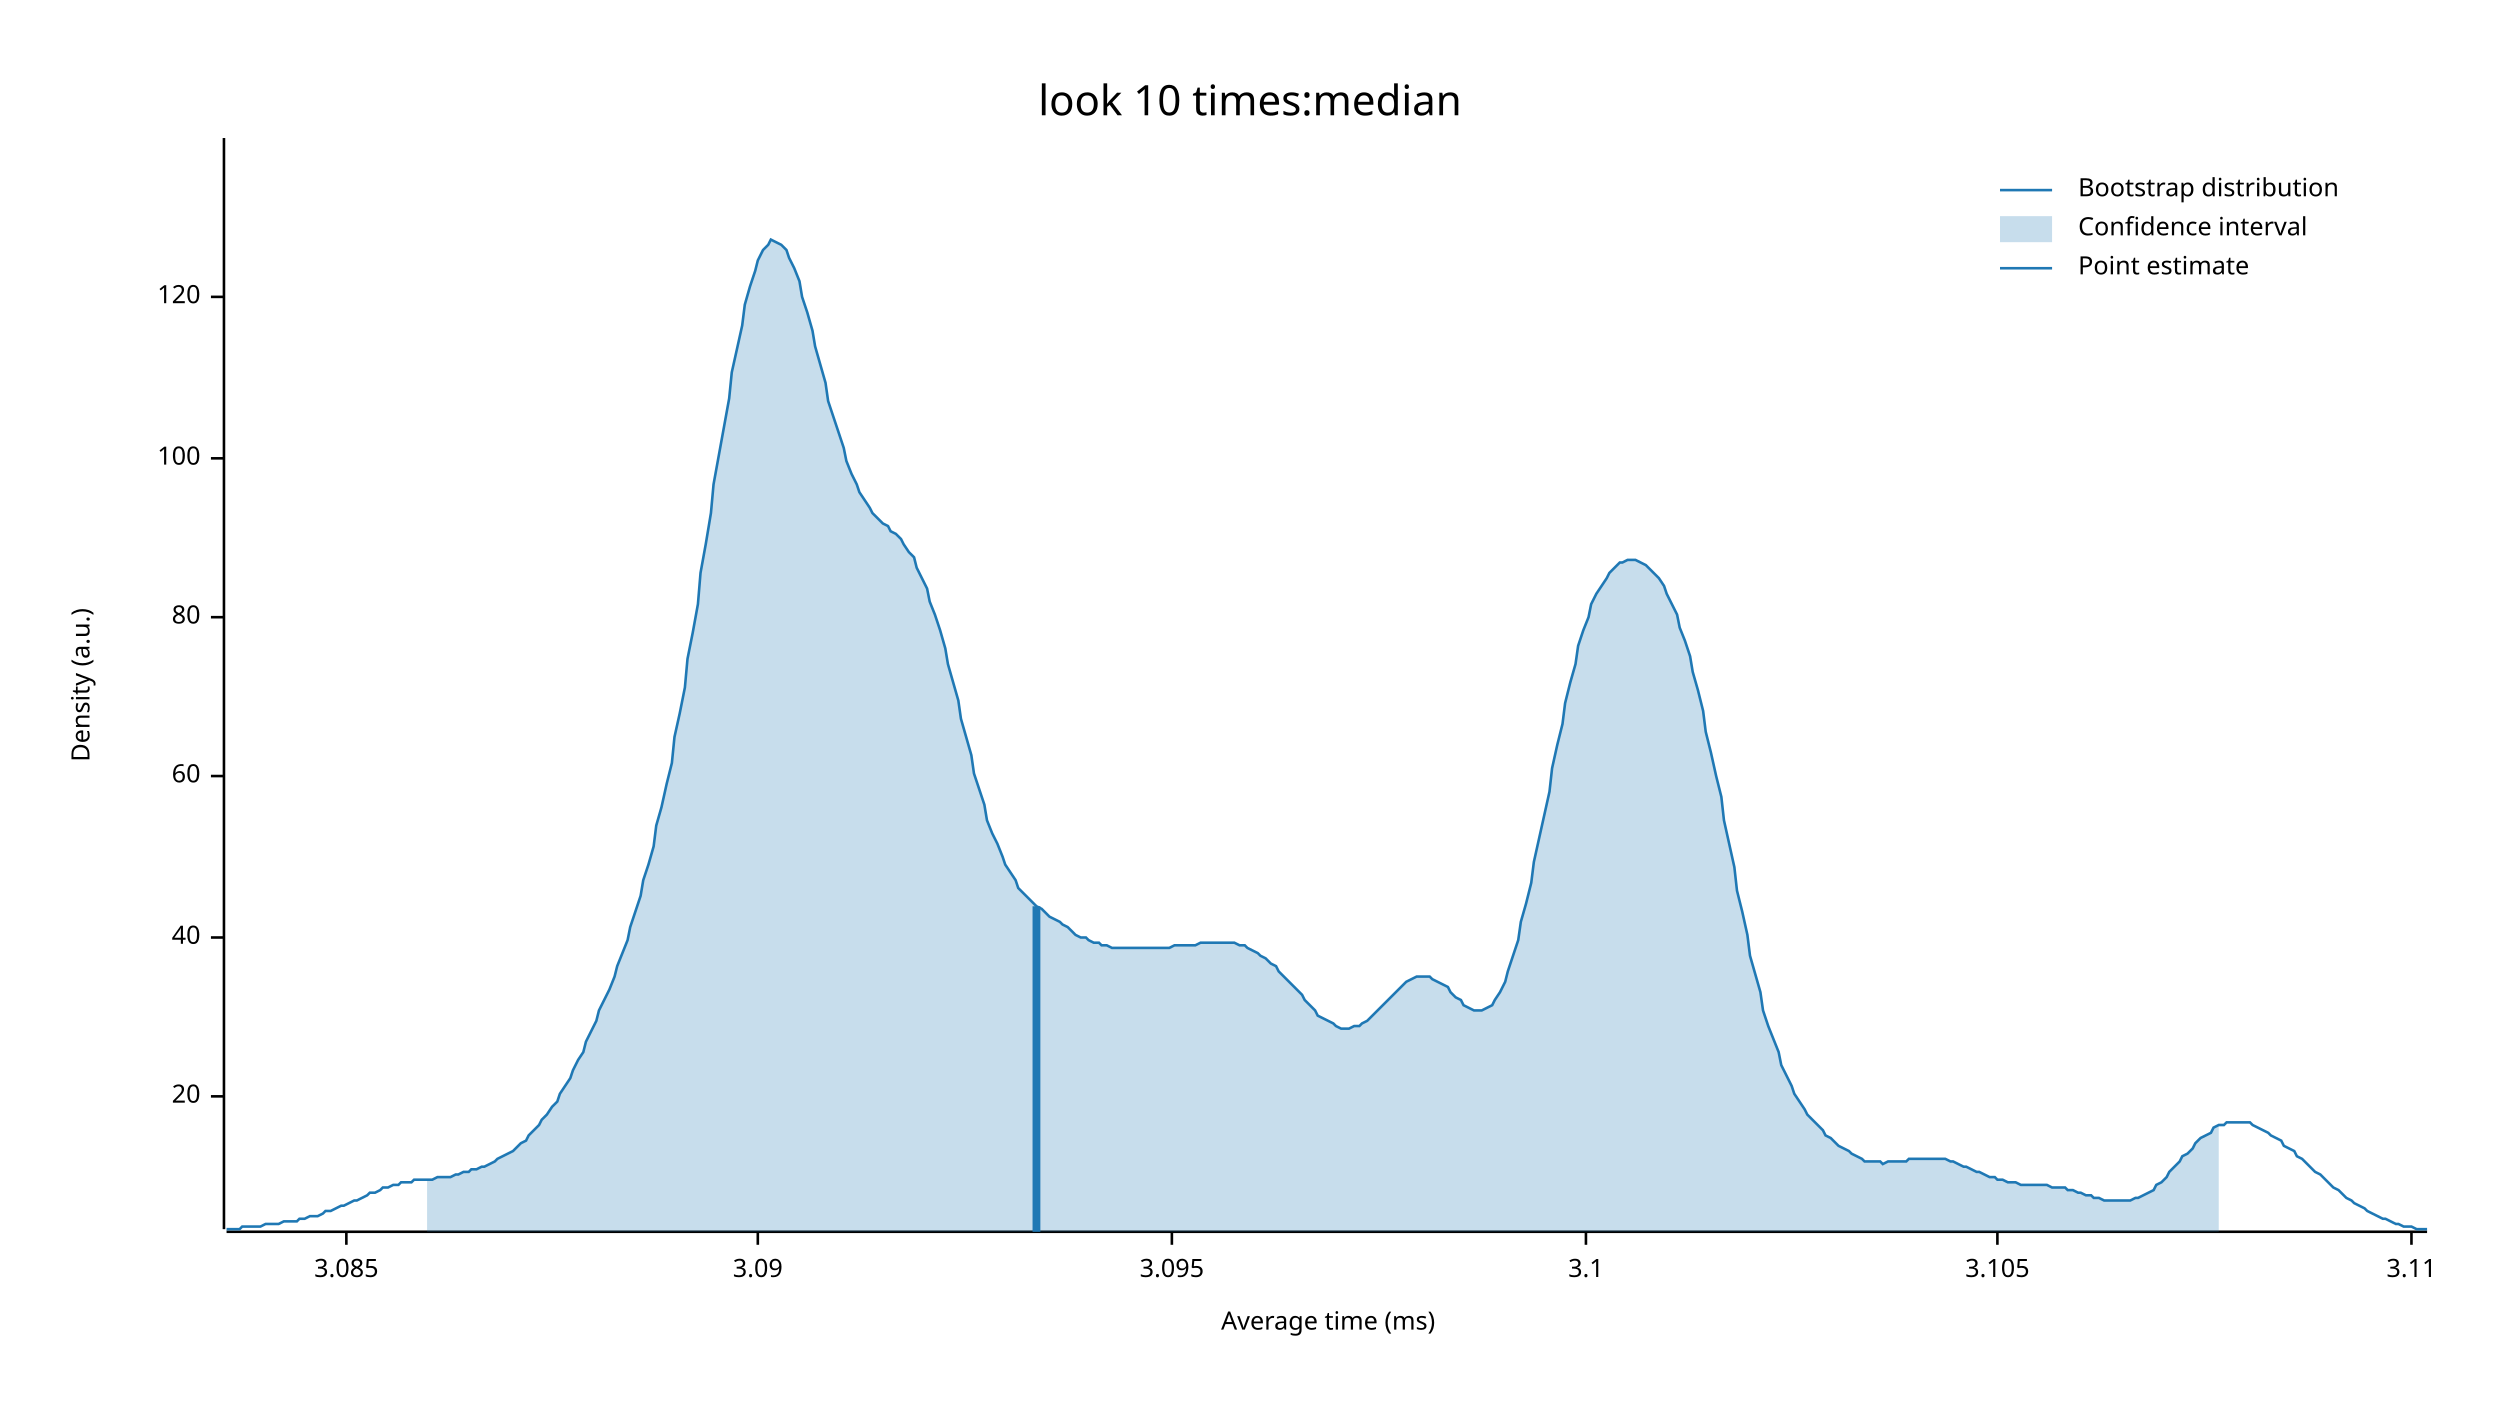
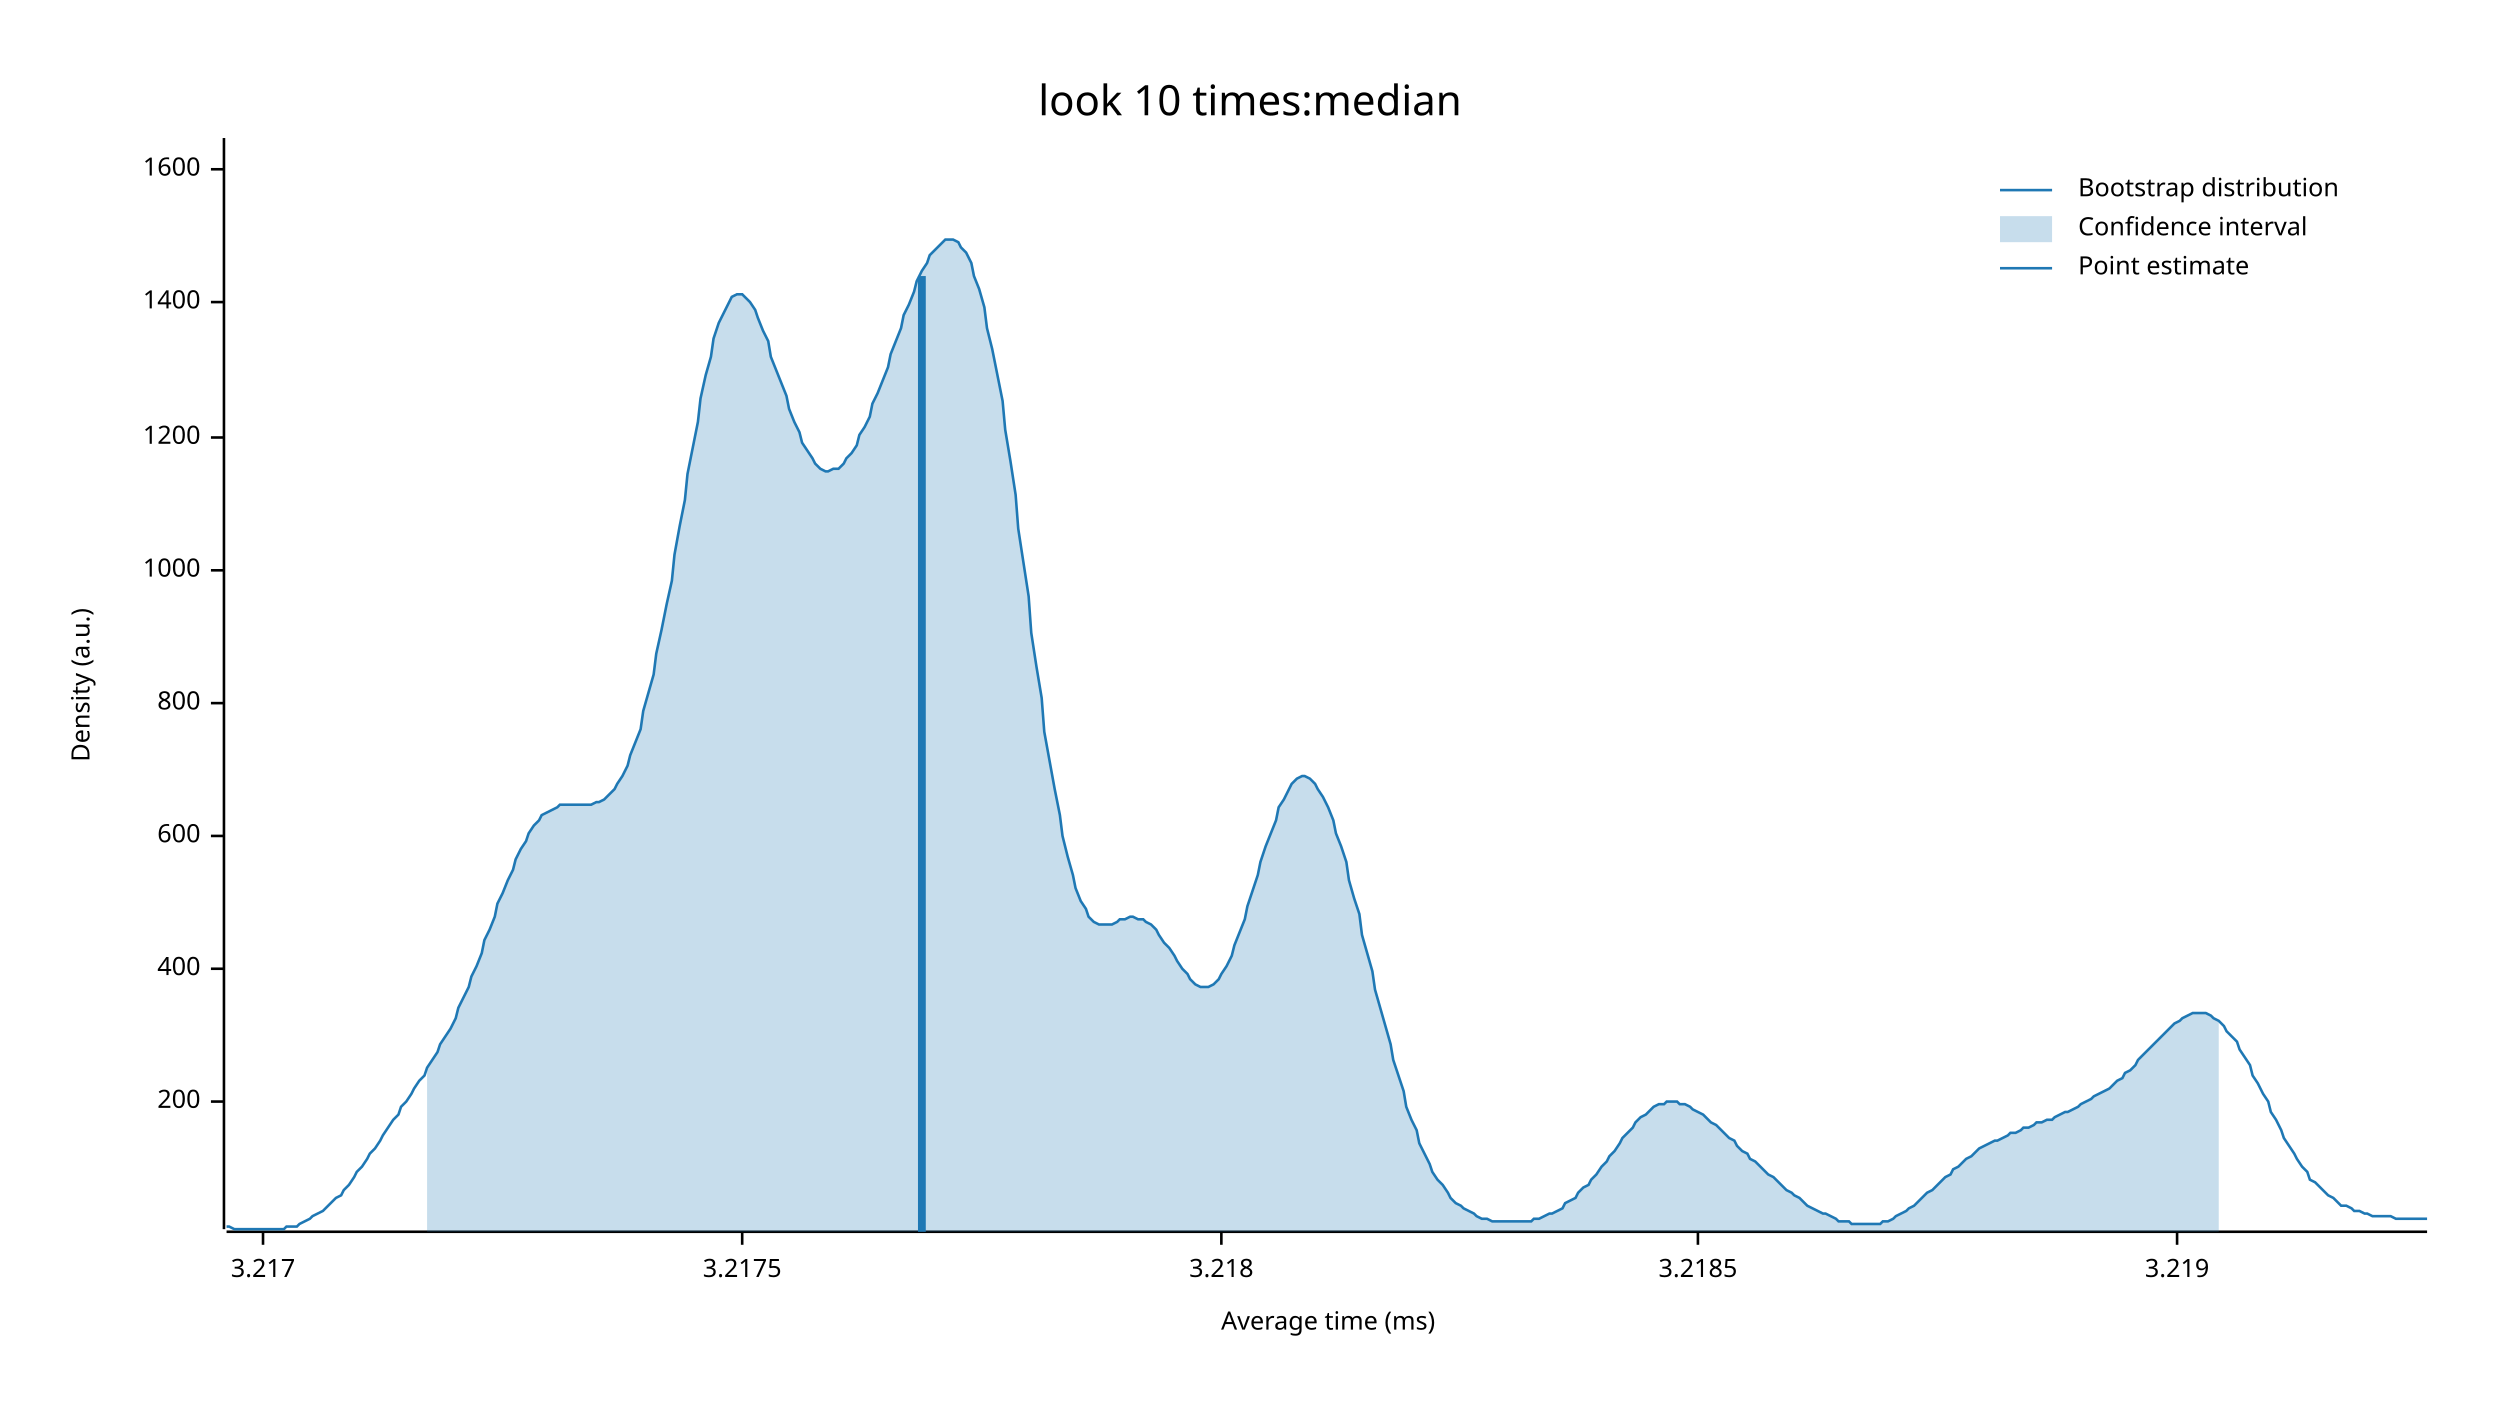
<svg xmlns="http://www.w3.org/2000/svg" width="960" height="540" viewBox="0 0 960 540">
  <text x="480" y="32" dy="0.76em" text-anchor="middle" font-family="sans-serif" font-size="16.129" opacity="1" fill="#000000">
look 10 times:median
</text>
  <text x="27" y="263" dy="0.76em" text-anchor="middle" font-family="sans-serif" font-size="9.677" opacity="1" fill="#000000" transform="rotate(270, 27, 263)">
Density (a.u.)
</text>
  <text x="510" y="513" dy="-0.5ex" text-anchor="middle" font-family="sans-serif" font-size="9.677" opacity="1" fill="#000000">
Average time (ms)
</text>
  <polyline fill="none" opacity="1" stroke="#000000" stroke-width="1" points="86,53 86,472 " />
-   <text x="77" y="421" dy="0.5ex" text-anchor="end" font-family="sans-serif" font-size="9.677" opacity="1" fill="#000000">
- 20
+   <text x="77" y="423" dy="0.5ex" text-anchor="end" font-family="sans-serif" font-size="9.677" opacity="1" fill="#000000">
+ 200
</text>
-   <polyline fill="none" opacity="1" stroke="#000000" stroke-width="1" points="81,421 86,421 " />
-   <text x="77" y="360" dy="0.5ex" text-anchor="end" font-family="sans-serif" font-size="9.677" opacity="1" fill="#000000">
- 40
+   <polyline fill="none" opacity="1" stroke="#000000" stroke-width="1" points="81,423 86,423 " />
+   <text x="77" y="372" dy="0.5ex" text-anchor="end" font-family="sans-serif" font-size="9.677" opacity="1" fill="#000000">
+ 400
</text>
-   <polyline fill="none" opacity="1" stroke="#000000" stroke-width="1" points="81,360 86,360 " />
-   <text x="77" y="298" dy="0.5ex" text-anchor="end" font-family="sans-serif" font-size="9.677" opacity="1" fill="#000000">
- 60
+   <polyline fill="none" opacity="1" stroke="#000000" stroke-width="1" points="81,372 86,372 " />
+   <text x="77" y="321" dy="0.5ex" text-anchor="end" font-family="sans-serif" font-size="9.677" opacity="1" fill="#000000">
+ 600
</text>
-   <polyline fill="none" opacity="1" stroke="#000000" stroke-width="1" points="81,298 86,298 " />
-   <text x="77" y="237" dy="0.5ex" text-anchor="end" font-family="sans-serif" font-size="9.677" opacity="1" fill="#000000">
- 80
+   <polyline fill="none" opacity="1" stroke="#000000" stroke-width="1" points="81,321 86,321 " />
+   <text x="77" y="270" dy="0.5ex" text-anchor="end" font-family="sans-serif" font-size="9.677" opacity="1" fill="#000000">
+ 800
</text>
-   <polyline fill="none" opacity="1" stroke="#000000" stroke-width="1" points="81,237 86,237 " />
-   <text x="77" y="176" dy="0.5ex" text-anchor="end" font-family="sans-serif" font-size="9.677" opacity="1" fill="#000000">
- 100
+   <polyline fill="none" opacity="1" stroke="#000000" stroke-width="1" points="81,270 86,270 " />
+   <text x="77" y="219" dy="0.5ex" text-anchor="end" font-family="sans-serif" font-size="9.677" opacity="1" fill="#000000">
+ 1000
</text>
-   <polyline fill="none" opacity="1" stroke="#000000" stroke-width="1" points="81,176 86,176 " />
-   <text x="77" y="114" dy="0.5ex" text-anchor="end" font-family="sans-serif" font-size="9.677" opacity="1" fill="#000000">
- 120
+   <polyline fill="none" opacity="1" stroke="#000000" stroke-width="1" points="81,219 86,219 " />
+   <text x="77" y="168" dy="0.5ex" text-anchor="end" font-family="sans-serif" font-size="9.677" opacity="1" fill="#000000">
+ 1200
</text>
-   <polyline fill="none" opacity="1" stroke="#000000" stroke-width="1" points="81,114 86,114 " />
+   <polyline fill="none" opacity="1" stroke="#000000" stroke-width="1" points="81,168 86,168 " />
+   <text x="77" y="116" dy="0.5ex" text-anchor="end" font-family="sans-serif" font-size="9.677" opacity="1" fill="#000000">
+ 1400
+ </text>
+   <polyline fill="none" opacity="1" stroke="#000000" stroke-width="1" points="81,116 86,116 " />
+   <text x="77" y="65" dy="0.5ex" text-anchor="end" font-family="sans-serif" font-size="9.677" opacity="1" fill="#000000">
+ 1600
+ </text>
+   <polyline fill="none" opacity="1" stroke="#000000" stroke-width="1" points="81,65 86,65 " />
  <polyline fill="none" opacity="1" stroke="#000000" stroke-width="1" points="87,473 932,473 " />
-   <text x="133" y="483" dy="0.76em" text-anchor="middle" font-family="sans-serif" font-size="9.677" opacity="1" fill="#000000">
- 3.085
+   <text x="101" y="483" dy="0.76em" text-anchor="middle" font-family="sans-serif" font-size="9.677" opacity="1" fill="#000000">
+ 3.217
</text>
-   <polyline fill="none" opacity="1" stroke="#000000" stroke-width="1" points="133,473 133,478 " />
-   <text x="291" y="483" dy="0.76em" text-anchor="middle" font-family="sans-serif" font-size="9.677" opacity="1" fill="#000000">
- 3.09
+   <polyline fill="none" opacity="1" stroke="#000000" stroke-width="1" points="101,473 101,478 " />
+   <text x="285" y="483" dy="0.76em" text-anchor="middle" font-family="sans-serif" font-size="9.677" opacity="1" fill="#000000">
+ 3.2175
</text>
-   <polyline fill="none" opacity="1" stroke="#000000" stroke-width="1" points="291,473 291,478 " />
-   <text x="450" y="483" dy="0.76em" text-anchor="middle" font-family="sans-serif" font-size="9.677" opacity="1" fill="#000000">
- 3.095
+   <polyline fill="none" opacity="1" stroke="#000000" stroke-width="1" points="285,473 285,478 " />
+   <text x="469" y="483" dy="0.76em" text-anchor="middle" font-family="sans-serif" font-size="9.677" opacity="1" fill="#000000">
+ 3.218
</text>
-   <polyline fill="none" opacity="1" stroke="#000000" stroke-width="1" points="450,473 450,478 " />
-   <text x="609" y="483" dy="0.76em" text-anchor="middle" font-family="sans-serif" font-size="9.677" opacity="1" fill="#000000">
- 3.1
+   <polyline fill="none" opacity="1" stroke="#000000" stroke-width="1" points="469,473 469,478 " />
+   <text x="652" y="483" dy="0.76em" text-anchor="middle" font-family="sans-serif" font-size="9.677" opacity="1" fill="#000000">
+ 3.2185
</text>
-   <polyline fill="none" opacity="1" stroke="#000000" stroke-width="1" points="609,473 609,478 " />
-   <text x="767" y="483" dy="0.76em" text-anchor="middle" font-family="sans-serif" font-size="9.677" opacity="1" fill="#000000">
- 3.105
+   <polyline fill="none" opacity="1" stroke="#000000" stroke-width="1" points="652,473 652,478 " />
+   <text x="836" y="483" dy="0.76em" text-anchor="middle" font-family="sans-serif" font-size="9.677" opacity="1" fill="#000000">
+ 3.219
</text>
-   <polyline fill="none" opacity="1" stroke="#000000" stroke-width="1" points="767,473 767,478 " />
-   <text x="926" y="483" dy="0.76em" text-anchor="middle" font-family="sans-serif" font-size="9.677" opacity="1" fill="#000000">
- 3.11
- </text>
-   <polyline fill="none" opacity="1" stroke="#000000" stroke-width="1" points="926,473 926,478 " />
-   <polyline fill="none" opacity="1" stroke="#1F78B4" stroke-width="1" points="87,472 88,472 90,472 92,472 93,471 95,471 97,471 98,471 100,471 102,470 103,470 105,470 107,470 109,469 110,469 112,469 114,469 115,468 117,468 119,467 120,467 122,467 124,466 125,465 127,465 129,464 131,463 132,463 134,462 136,461 137,461 139,460 141,459 142,458 144,458 146,457 147,456 149,456 151,455 153,455 154,454 156,454 158,454 159,453 161,453 163,453 164,453 166,453 168,452 169,452 171,452 173,452 175,451 176,451 178,450 180,450 181,449 183,449 185,448 186,448 188,447 190,446 191,445 193,444 195,443 197,442 198,441 200,439 202,438 203,436 205,434 207,432 208,430 210,428 212,425 214,423 215,420 217,417 219,414 220,411 222,407 224,404 225,400 227,396 229,392 230,388 232,384 234,380 236,375 237,371 239,366 241,361 242,356 244,350 246,344 247,338 249,332 251,325 252,317 254,310 256,301 258,293 259,283 261,274 263,264 264,253 266,243 268,232 269,220 271,209 273,197 274,186 276,175 278,164 280,153 281,143 283,134 285,125 286,117 288,110 290,104 291,100 293,96 295,94 296,92 298,93 300,94 302,96 303,99 305,103 307,108 308,114 310,120 312,127 313,133 315,140 317,147 318,154 320,160 322,166 324,172 325,177 327,182 329,186 330,189 332,192 334,195 335,197 337,199 339,201 341,202 342,204 344,205 346,207 347,209 349,212 351,214 352,218 354,222 356,226 357,231 359,236 361,242 363,249 364,255 366,262 368,269 369,276 371,283 373,290 374,297 376,303 378,309 379,315 381,320 383,324 385,329 386,332 388,335 390,338 391,341 393,343 395,345 396,346 398,348 400,349 401,350 403,352 405,353 407,354 408,355 410,356 412,358 413,359 415,360 417,360 418,361 420,362 422,362 423,363 425,363 427,364 429,364 430,364 432,364 434,364 435,364 437,364 439,364 440,364 442,364 444,364 445,364 447,364 449,364 451,363 452,363 454,363 456,363 457,363 459,363 461,362 462,362 464,362 466,362 468,362 469,362 471,362 473,362 474,362 476,363 478,363 479,364 481,365 483,366 484,367 486,368 488,370 490,371 491,373 493,375 495,377 496,378 498,380 500,382 501,384 503,386 505,388 506,390 508,391 510,392 512,393 513,394 515,395 517,395 518,395 520,394 522,394 523,393 525,392 527,390 528,389 530,387 532,385 534,383 535,382 537,380 539,378 540,377 542,376 544,375 545,375 547,375 549,375 550,376 552,377 554,378 556,379 557,381 559,383 561,384 562,386 564,387 566,388 567,388 569,388 571,387 573,386 574,384 576,381 578,377 579,373 581,367 583,361 584,354 586,347 588,339 589,331 591,322 593,313 595,304 596,295 598,286 600,278 601,270 603,262 605,255 606,248 608,242 610,237 611,232 613,228 615,225 617,222 618,220 620,218 622,216 623,216 625,215 627,215 628,215 630,216 632,217 633,218 635,220 637,222 639,225 640,228 642,232 644,236 645,241 647,246 649,252 650,258 652,265 654,273 655,281 657,289 659,298 661,306 662,315 664,324 666,333 667,342 669,350 671,359 672,367 674,374 676,381 677,388 679,394 681,399 683,404 684,409 686,413 688,417 689,420 691,423 693,426 694,428 696,430 698,432 700,434 701,436 703,437 705,439 706,440 708,441 710,442 711,443 713,444 715,445 716,446 718,446 720,446 722,446 723,447 725,446 727,446 728,446 730,446 732,446 733,445 735,445 737,445 738,445 740,445 742,445 744,445 745,445 747,445 749,446 750,446 752,447 754,448 755,448 757,449 759,450 760,450 762,451 764,452 766,452 767,453 769,453 771,454 772,454 774,454 776,455 777,455 779,455 781,455 782,455 784,455 786,455 788,456 789,456 791,456 793,456 794,457 796,457 798,458 799,458 801,459 803,459 804,460 806,460 808,461 810,461 811,461 813,461 815,461 816,461 818,461 820,460 821,460 823,459 825,458 827,457 828,455 830,454 832,452 833,450 835,448 837,446 838,444 840,443 842,441 843,439 845,437 847,436 849,435 850,433 852,432 854,432 855,431 857,431 859,431 860,431 862,431 864,431 865,432 867,433 869,434 871,435 872,436 874,437 876,438 877,440 879,441 881,442 882,444 884,445 886,447 887,448 889,450 891,451 893,453 894,454 896,456 898,457 899,458 901,460 903,461 904,462 906,463 908,464 909,465 911,466 913,467 915,468 916,468 918,469 920,470 921,470 923,471 925,471 926,471 928,472 930,472 932,472 " />
-   <polygon opacity="0.25" fill="#1F78B4" points="164,453 166,453 168,452 169,452 171,452 173,452 175,451 176,451 178,450 180,450 181,449 183,449 185,448 186,448 188,447 190,446 191,445 193,444 195,443 197,442 198,441 200,439 202,438 203,436 205,434 207,432 208,430 210,428 212,425 214,423 215,420 217,417 219,414 220,411 222,407 224,404 225,400 227,396 229,392 230,388 232,384 234,380 236,375 237,371 239,366 241,361 242,356 244,350 246,344 247,338 249,332 251,325 252,317 254,310 256,301 258,293 259,283 261,274 263,264 264,253 266,243 268,232 269,220 271,209 273,197 274,186 276,175 278,164 280,153 281,143 283,134 285,125 286,117 288,110 290,104 291,100 293,96 295,94 296,92 298,93 300,94 302,96 303,99 305,103 307,108 308,114 310,120 312,127 313,133 315,140 317,147 318,154 320,160 322,166 324,172 325,177 327,182 329,186 330,189 332,192 334,195 335,197 337,199 339,201 341,202 342,204 344,205 346,207 347,209 349,212 351,214 352,218 354,222 356,226 357,231 359,236 361,242 363,249 364,255 366,262 368,269 369,276 371,283 373,290 374,297 376,303 378,309 379,315 381,320 383,324 385,329 386,332 388,335 390,338 391,341 393,343 395,345 396,346 398,348 400,349 401,350 403,352 405,353 407,354 408,355 410,356 412,358 413,359 415,360 417,360 418,361 420,362 422,362 423,363 425,363 427,364 429,364 430,364 432,364 434,364 435,364 437,364 439,364 440,364 442,364 444,364 445,364 447,364 449,364 451,363 452,363 454,363 456,363 457,363 459,363 461,362 462,362 464,362 466,362 468,362 469,362 471,362 473,362 474,362 476,363 478,363 479,364 481,365 483,366 484,367 486,368 488,370 490,371 491,373 493,375 495,377 496,378 498,380 500,382 501,384 503,386 505,388 506,390 508,391 510,392 512,393 513,394 515,395 517,395 518,395 520,394 522,394 523,393 525,392 527,390 528,389 530,387 532,385 534,383 535,382 537,380 539,378 540,377 542,376 544,375 545,375 547,375 549,375 550,376 552,377 554,378 556,379 557,381 559,383 561,384 562,386 564,387 566,388 567,388 569,388 571,387 573,386 574,384 576,381 578,377 579,373 581,367 583,361 584,354 586,347 588,339 589,331 591,322 593,313 595,304 596,295 598,286 600,278 601,270 603,262 605,255 606,248 608,242 610,237 611,232 613,228 615,225 617,222 618,220 620,218 622,216 623,216 625,215 627,215 628,215 630,216 632,217 633,218 635,220 637,222 639,225 640,228 642,232 644,236 645,241 647,246 649,252 650,258 652,265 654,273 655,281 657,289 659,298 661,306 662,315 664,324 666,333 667,342 669,350 671,359 672,367 674,374 676,381 677,388 679,394 681,399 683,404 684,409 686,413 688,417 689,420 691,423 693,426 694,428 696,430 698,432 700,434 701,436 703,437 705,439 706,440 708,441 710,442 711,443 713,444 715,445 716,446 718,446 720,446 722,446 723,447 725,446 727,446 728,446 730,446 732,446 733,445 735,445 737,445 738,445 740,445 742,445 744,445 745,445 747,445 749,446 750,446 752,447 754,448 755,448 757,449 759,450 760,450 762,451 764,452 766,452 767,453 769,453 771,454 772,454 774,454 776,455 777,455 779,455 781,455 782,455 784,455 786,455 788,456 789,456 791,456 793,456 794,457 796,457 798,458 799,458 801,459 803,459 804,460 806,460 808,461 810,461 811,461 813,461 815,461 816,461 818,461 820,460 821,460 823,459 825,458 827,457 828,455 830,454 832,452 833,450 835,448 837,446 838,444 840,443 842,441 843,439 845,437 847,436 849,435 850,433 852,432 852,473 164,473 " />
-   <polyline fill="none" opacity="1" stroke="#1F78B4" stroke-width="3" points="398,473 398,348 " />
+   <polyline fill="none" opacity="1" stroke="#000000" stroke-width="1" points="836,473 836,478 " />
+   <polyline fill="none" opacity="1" stroke="#1F78B4" stroke-width="1" points="87,471 88,471 90,472 92,472 93,472 95,472 97,472 98,472 100,472 102,472 103,472 105,472 107,472 109,472 110,471 112,471 114,471 115,470 117,469 119,468 120,467 122,466 124,465 125,464 127,462 129,460 131,459 132,457 134,455 136,452 137,450 139,448 141,445 142,443 144,441 146,438 147,436 149,433 151,430 153,428 154,425 156,423 158,420 159,418 161,415 163,413 164,410 166,407 168,404 169,401 171,398 173,395 175,391 176,387 178,383 180,379 181,375 183,371 185,366 186,361 188,357 190,352 191,347 193,343 195,338 197,334 198,330 200,326 202,323 203,320 205,317 207,315 208,313 210,312 212,311 214,310 215,309 217,309 219,309 220,309 222,309 224,309 225,309 227,309 229,308 230,308 232,307 234,305 236,303 237,301 239,298 241,294 242,290 244,285 246,280 247,273 249,266 251,259 252,251 254,242 256,232 258,223 259,213 261,202 263,192 264,182 266,172 268,162 269,153 271,144 273,137 274,130 276,124 278,120 280,116 281,114 283,113 285,113 286,114 288,116 290,119 291,122 293,127 295,131 296,137 298,142 300,147 302,152 303,157 305,162 307,166 308,170 310,173 312,176 313,178 315,180 317,181 318,181 320,180 322,180 324,178 325,176 327,174 329,171 330,167 332,164 334,160 335,155 337,151 339,146 341,141 342,136 344,131 346,126 347,121 349,117 351,112 352,108 354,104 356,101 357,98 359,96 361,94 363,92 364,92 366,92 368,93 369,95 371,97 373,101 374,106 376,111 378,118 379,126 381,134 383,144 385,154 386,165 388,177 390,190 391,203 393,216 395,229 396,243 398,256 400,268 401,281 403,292 405,303 407,313 408,321 410,329 412,336 413,341 415,346 417,349 418,352 420,354 422,355 423,355 425,355 427,355 429,354 430,353 432,353 434,352 435,352 437,353 439,353 440,354 442,355 444,357 445,359 447,362 449,364 451,367 452,369 454,372 456,374 457,376 459,378 461,379 462,379 464,379 466,378 468,376 469,374 471,371 473,367 474,363 476,358 478,353 479,348 481,342 483,336 484,331 486,325 488,320 490,315 491,310 493,307 495,303 496,301 498,299 500,298 501,298 503,299 505,301 506,303 508,306 510,310 512,315 513,320 515,325 517,331 518,338 520,345 522,351 523,359 525,366 527,373 528,380 530,387 532,394 534,401 535,407 537,413 539,419 540,425 542,430 544,434 545,439 547,443 549,447 550,450 552,453 554,455 556,458 557,460 559,462 561,463 562,464 564,465 566,466 567,467 569,468 571,468 573,469 574,469 576,469 578,469 579,469 581,469 583,469 584,469 586,469 588,469 589,468 591,468 593,467 595,466 596,466 598,465 600,464 601,462 603,461 605,460 606,458 608,456 610,455 611,453 613,451 615,448 617,446 618,444 620,442 622,439 623,437 625,435 627,433 628,431 630,429 632,428 633,427 635,425 637,424 639,424 640,423 642,423 644,423 645,424 647,424 649,425 650,426 652,427 654,428 655,429 657,431 659,432 661,434 662,435 664,437 666,438 667,440 669,442 671,443 672,445 674,446 676,448 677,449 679,451 681,452 683,454 684,455 686,457 688,458 689,459 691,460 693,462 694,463 696,464 698,465 700,466 701,466 703,467 705,468 706,469 708,469 710,469 711,470 713,470 715,470 716,470 718,470 720,470 722,470 723,469 725,469 727,468 728,467 730,466 732,465 733,464 735,463 737,461 738,460 740,458 742,457 744,455 745,454 747,452 749,451 750,449 752,448 754,446 755,445 757,444 759,442 760,441 762,440 764,439 766,438 767,438 769,437 771,436 772,435 774,435 776,434 777,433 779,433 781,432 782,431 784,431 786,430 788,430 789,429 791,428 793,427 794,427 796,426 798,425 799,424 801,423 803,422 804,421 806,420 808,419 810,418 811,417 813,415 815,414 816,412 818,411 820,409 821,407 823,405 825,403 827,401 828,400 830,398 832,396 833,395 835,393 837,392 838,391 840,390 842,389 843,389 845,389 847,389 849,390 850,391 852,392 854,394 855,396 857,398 859,400 860,403 862,406 864,409 865,413 867,416 869,420 871,423 872,427 874,430 876,434 877,437 879,440 881,443 882,445 884,448 886,450 887,453 889,454 891,456 893,458 894,459 896,460 898,462 899,463 901,463 903,464 904,465 906,465 908,466 909,466 911,467 913,467 915,467 916,467 918,467 920,468 921,468 923,468 925,468 926,468 928,468 930,468 932,468 " />
+   <polygon opacity="0.25" fill="#1F78B4" points="164,410 166,407 168,404 169,401 171,398 173,395 175,391 176,387 178,383 180,379 181,375 183,371 185,366 186,361 188,357 190,352 191,347 193,343 195,338 197,334 198,330 200,326 202,323 203,320 205,317 207,315 208,313 210,312 212,311 214,310 215,309 217,309 219,309 220,309 222,309 224,309 225,309 227,309 229,308 230,308 232,307 234,305 236,303 237,301 239,298 241,294 242,290 244,285 246,280 247,273 249,266 251,259 252,251 254,242 256,232 258,223 259,213 261,202 263,192 264,182 266,172 268,162 269,153 271,144 273,137 274,130 276,124 278,120 280,116 281,114 283,113 285,113 286,114 288,116 290,119 291,122 293,127 295,131 296,137 298,142 300,147 302,152 303,157 305,162 307,166 308,170 310,173 312,176 313,178 315,180 317,181 318,181 320,180 322,180 324,178 325,176 327,174 329,171 330,167 332,164 334,160 335,155 337,151 339,146 341,141 342,136 344,131 346,126 347,121 349,117 351,112 352,108 354,104 356,101 357,98 359,96 361,94 363,92 364,92 366,92 368,93 369,95 371,97 373,101 374,106 376,111 378,118 379,126 381,134 383,144 385,154 386,165 388,177 390,190 391,203 393,216 395,229 396,243 398,256 400,268 401,281 403,292 405,303 407,313 408,321 410,329 412,336 413,341 415,346 417,349 418,352 420,354 422,355 423,355 425,355 427,355 429,354 430,353 432,353 434,352 435,352 437,353 439,353 440,354 442,355 444,357 445,359 447,362 449,364 451,367 452,369 454,372 456,374 457,376 459,378 461,379 462,379 464,379 466,378 468,376 469,374 471,371 473,367 474,363 476,358 478,353 479,348 481,342 483,336 484,331 486,325 488,320 490,315 491,310 493,307 495,303 496,301 498,299 500,298 501,298 503,299 505,301 506,303 508,306 510,310 512,315 513,320 515,325 517,331 518,338 520,345 522,351 523,359 525,366 527,373 528,380 530,387 532,394 534,401 535,407 537,413 539,419 540,425 542,430 544,434 545,439 547,443 549,447 550,450 552,453 554,455 556,458 557,460 559,462 561,463 562,464 564,465 566,466 567,467 569,468 571,468 573,469 574,469 576,469 578,469 579,469 581,469 583,469 584,469 586,469 588,469 589,468 591,468 593,467 595,466 596,466 598,465 600,464 601,462 603,461 605,460 606,458 608,456 610,455 611,453 613,451 615,448 617,446 618,444 620,442 622,439 623,437 625,435 627,433 628,431 630,429 632,428 633,427 635,425 637,424 639,424 640,423 642,423 644,423 645,424 647,424 649,425 650,426 652,427 654,428 655,429 657,431 659,432 661,434 662,435 664,437 666,438 667,440 669,442 671,443 672,445 674,446 676,448 677,449 679,451 681,452 683,454 684,455 686,457 688,458 689,459 691,460 693,462 694,463 696,464 698,465 700,466 701,466 703,467 705,468 706,469 708,469 710,469 711,470 713,470 715,470 716,470 718,470 720,470 722,470 723,469 725,469 727,468 728,467 730,466 732,465 733,464 735,463 737,461 738,460 740,458 742,457 744,455 745,454 747,452 749,451 750,449 752,448 754,446 755,445 757,444 759,442 760,441 762,440 764,439 766,438 767,438 769,437 771,436 772,435 774,435 776,434 777,433 779,433 781,432 782,431 784,431 786,430 788,430 789,429 791,428 793,427 794,427 796,426 798,425 799,424 801,423 803,422 804,421 806,420 808,419 810,418 811,417 813,415 815,414 816,412 818,411 820,409 821,407 823,405 825,403 827,401 828,400 830,398 832,396 833,395 835,393 837,392 838,391 840,390 842,389 843,389 845,389 847,389 849,390 850,391 852,392 852,473 164,473 " />
+   <polyline fill="none" opacity="1" stroke="#1F78B4" stroke-width="3" points="354,473 354,106 " />
  <text x="798" y="68" dy="0.76em" text-anchor="start" font-family="sans-serif" font-size="9.677" opacity="1" fill="#000000">
Bootstrap distribution
</text>
  <text x="798" y="83" dy="0.76em" text-anchor="start" font-family="sans-serif" font-size="9.677" opacity="1" fill="#000000">
Confidence interval
</text>
  <text x="798" y="98" dy="0.76em" text-anchor="start" font-family="sans-serif" font-size="9.677" opacity="1" fill="#000000">
Point estimate
</text>
  <polyline fill="none" opacity="1" stroke="#1F78B4" stroke-width="1" points="768,73 788,73 " />
  <rect x="768" y="83" width="20" height="10" opacity="0.25" fill="#1F78B4" stroke="none" />
  <polyline fill="none" opacity="1" stroke="#1F78B4" stroke-width="1" points="768,103 788,103 " />
</svg>
